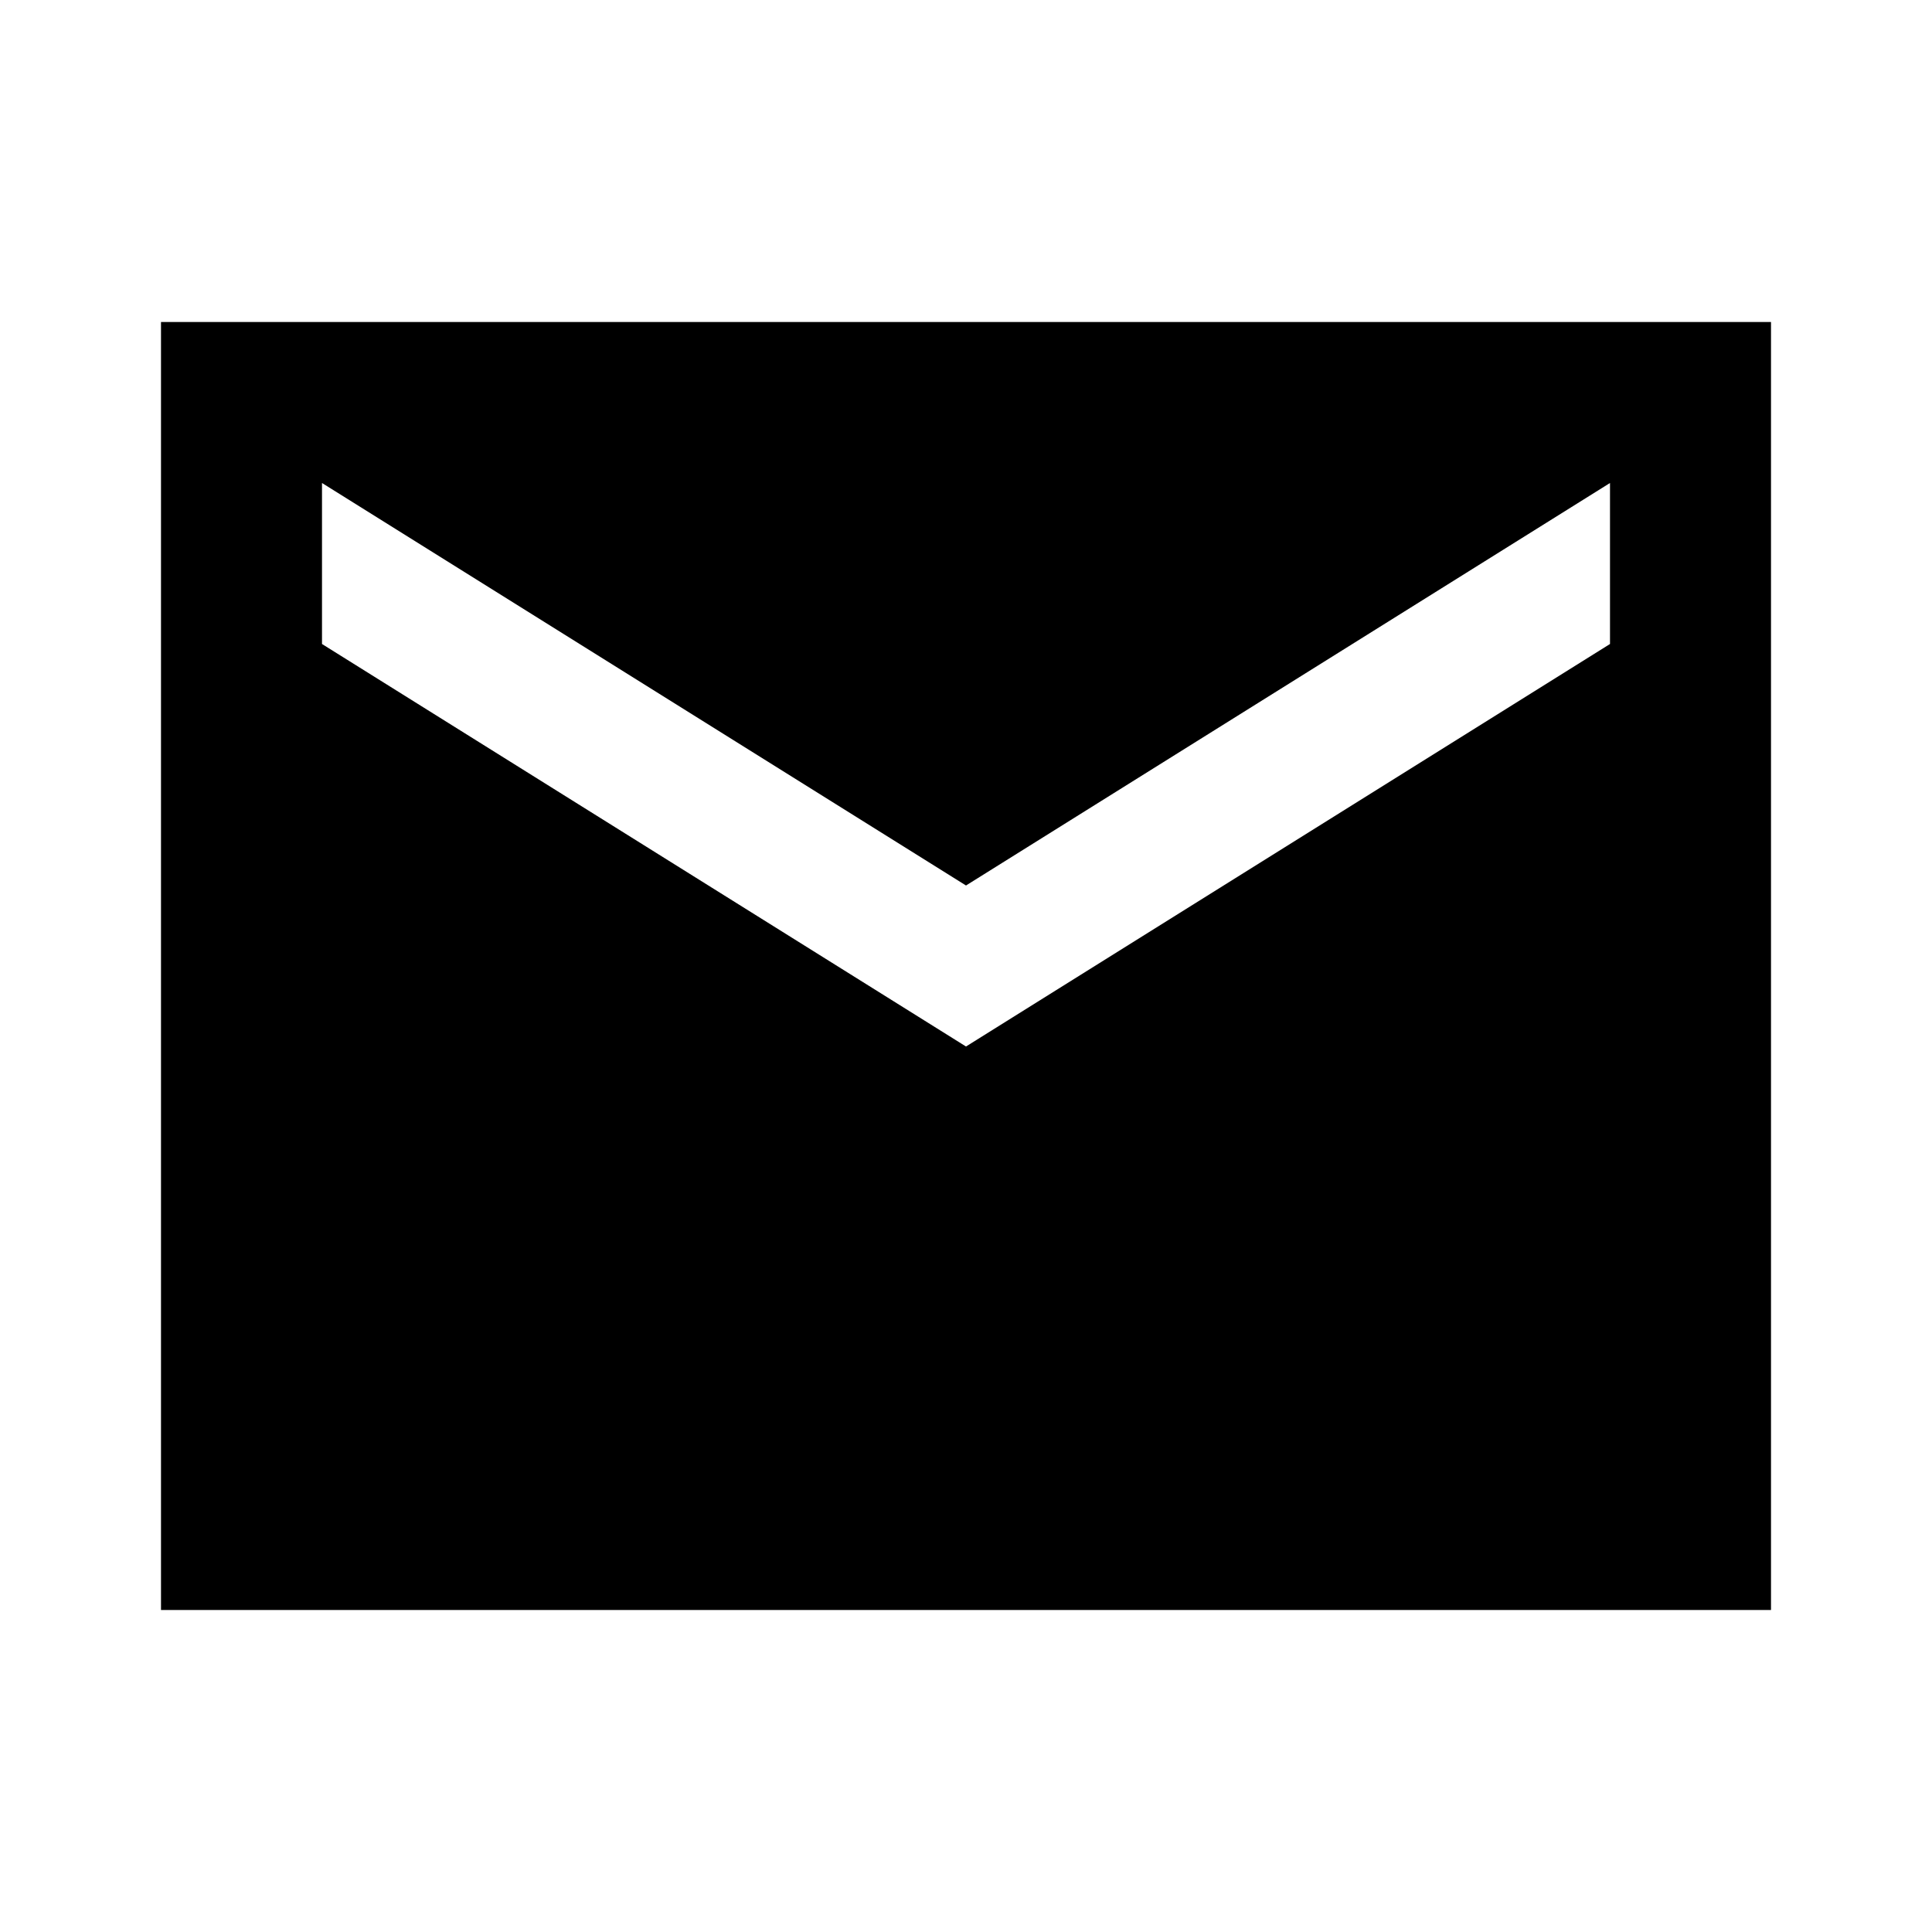
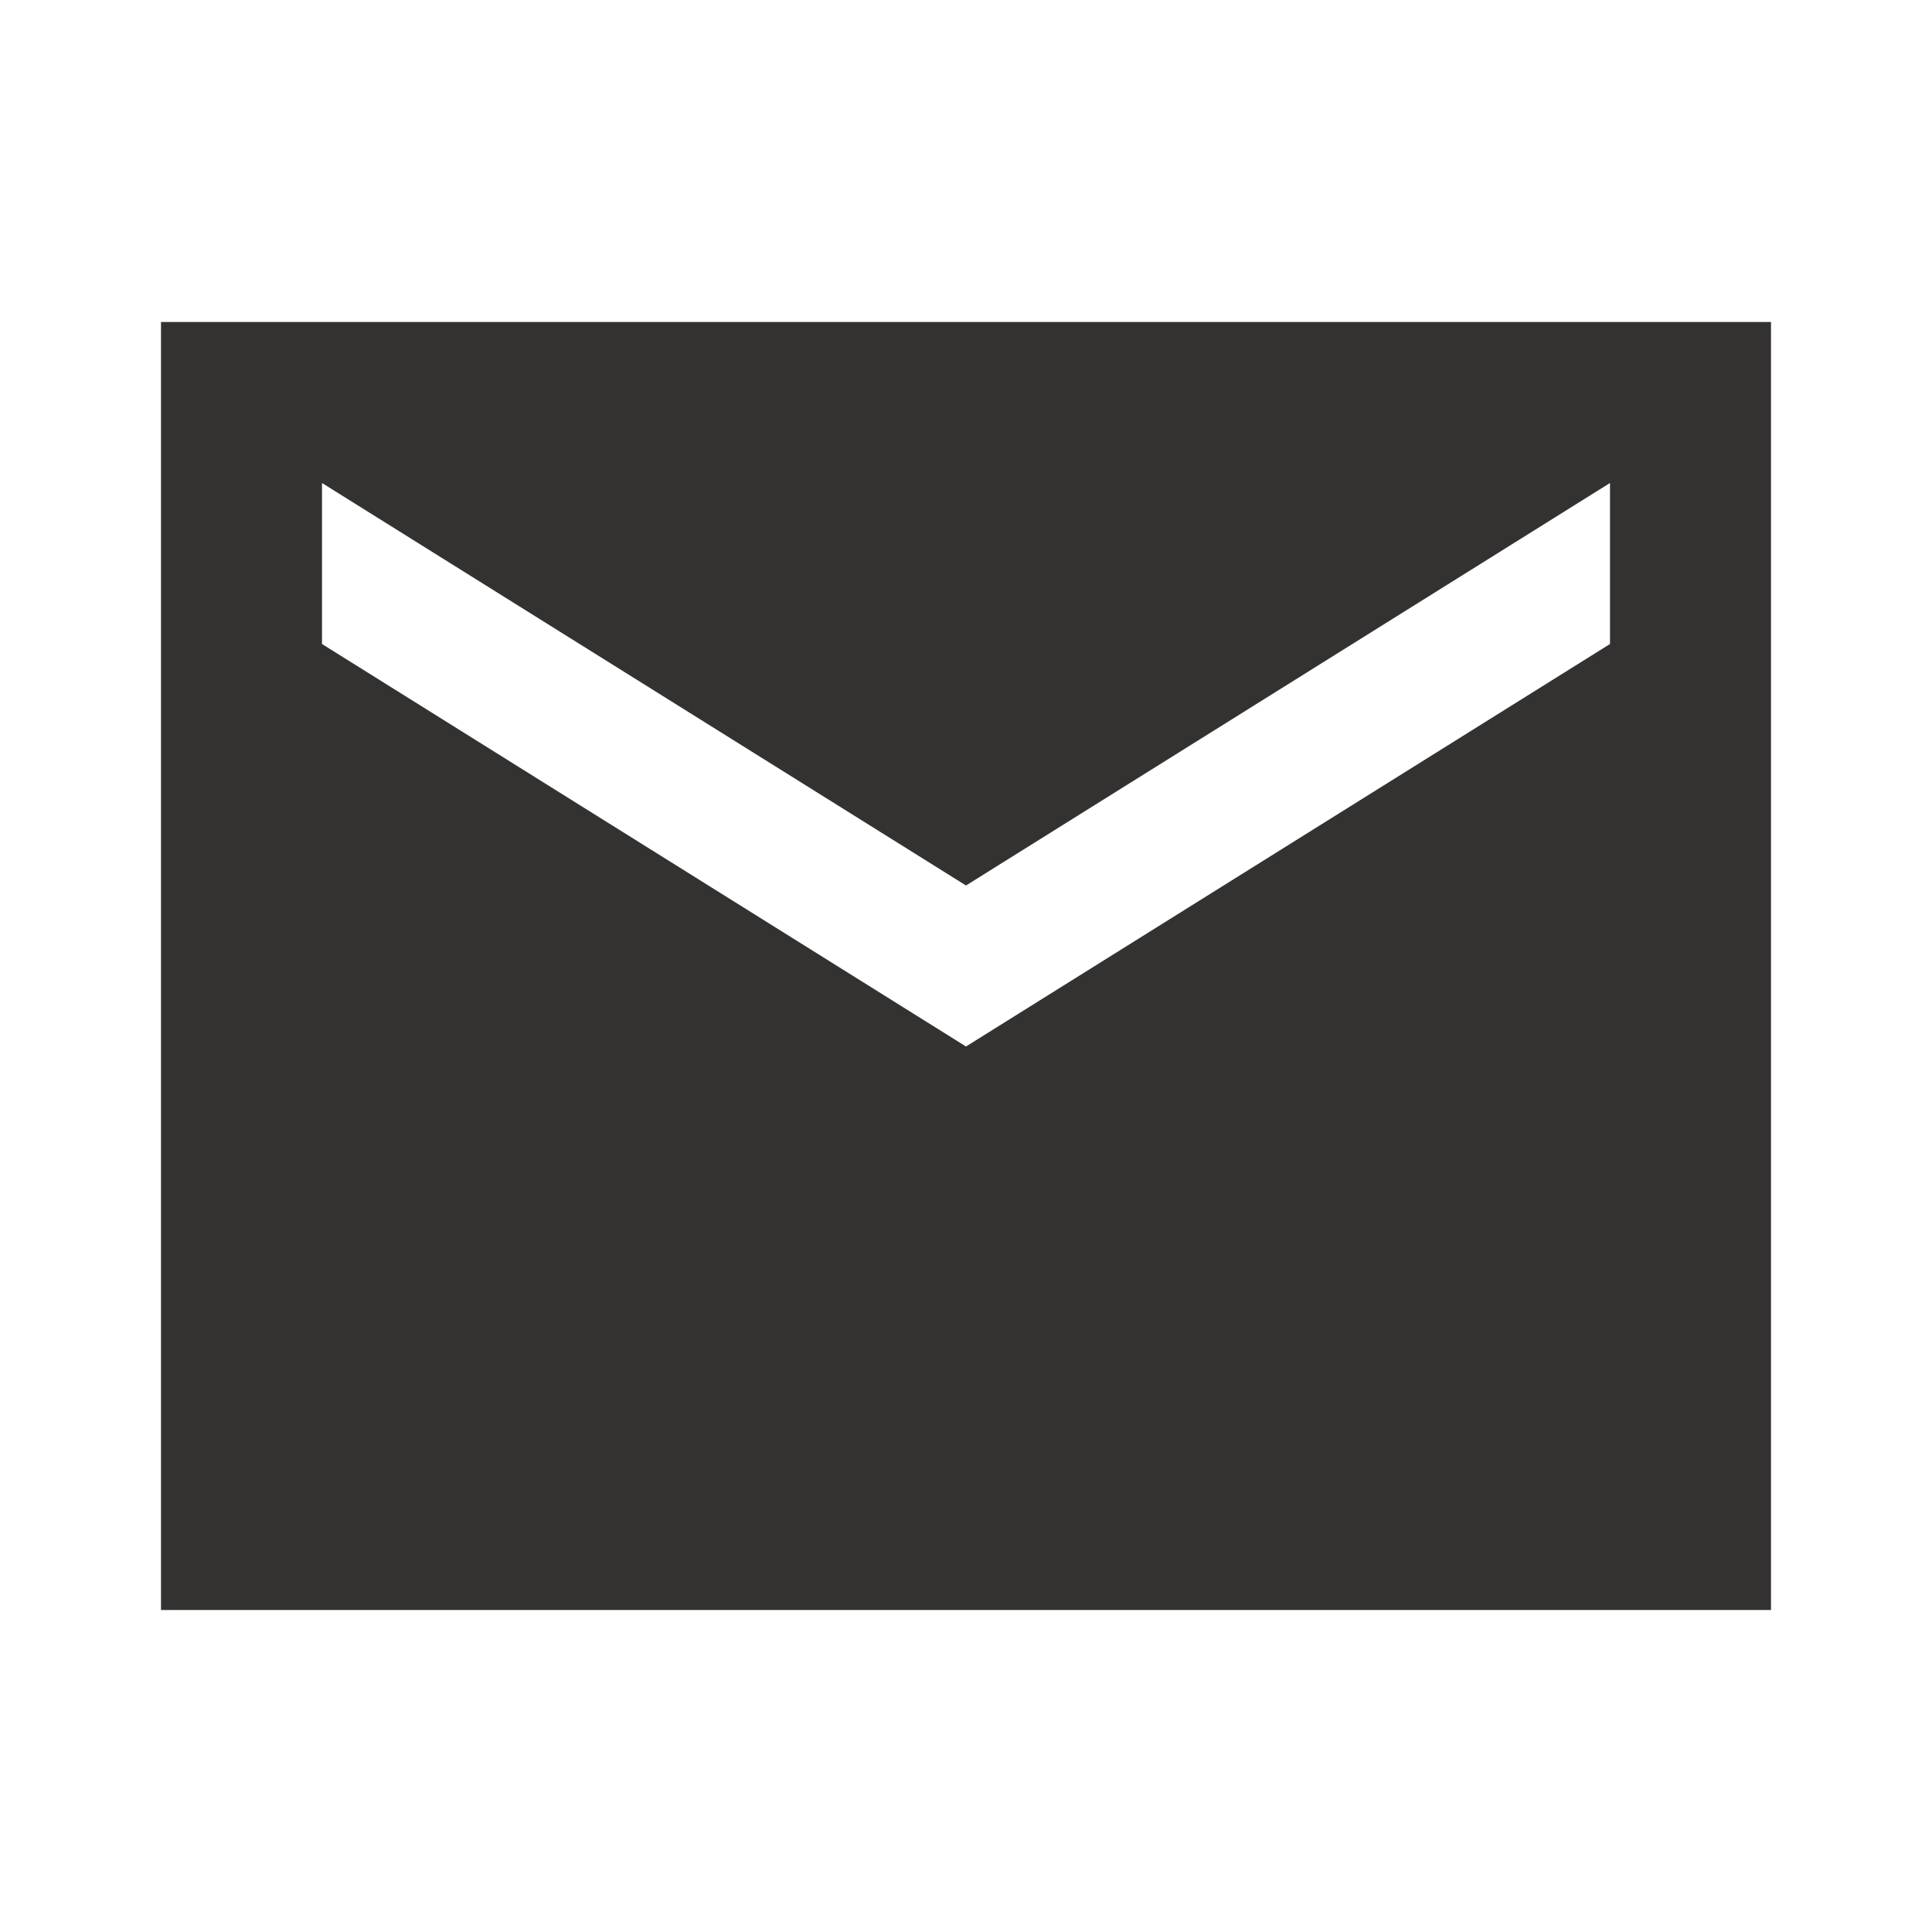
<svg xmlns="http://www.w3.org/2000/svg" width="1em" height="1em" viewBox="0 0 24 24">
-   <path fill="currentColor" d="M2 20V4h20v16H2Zm10-7l8-5V6l-8 5l-8-5v2l8 5Z" />
+   <path fill="#343231" d="M2 20V4h20v16H2Zm10-7l8-5V6l-8 5l-8-5v2l8 5Z" />
</svg>
